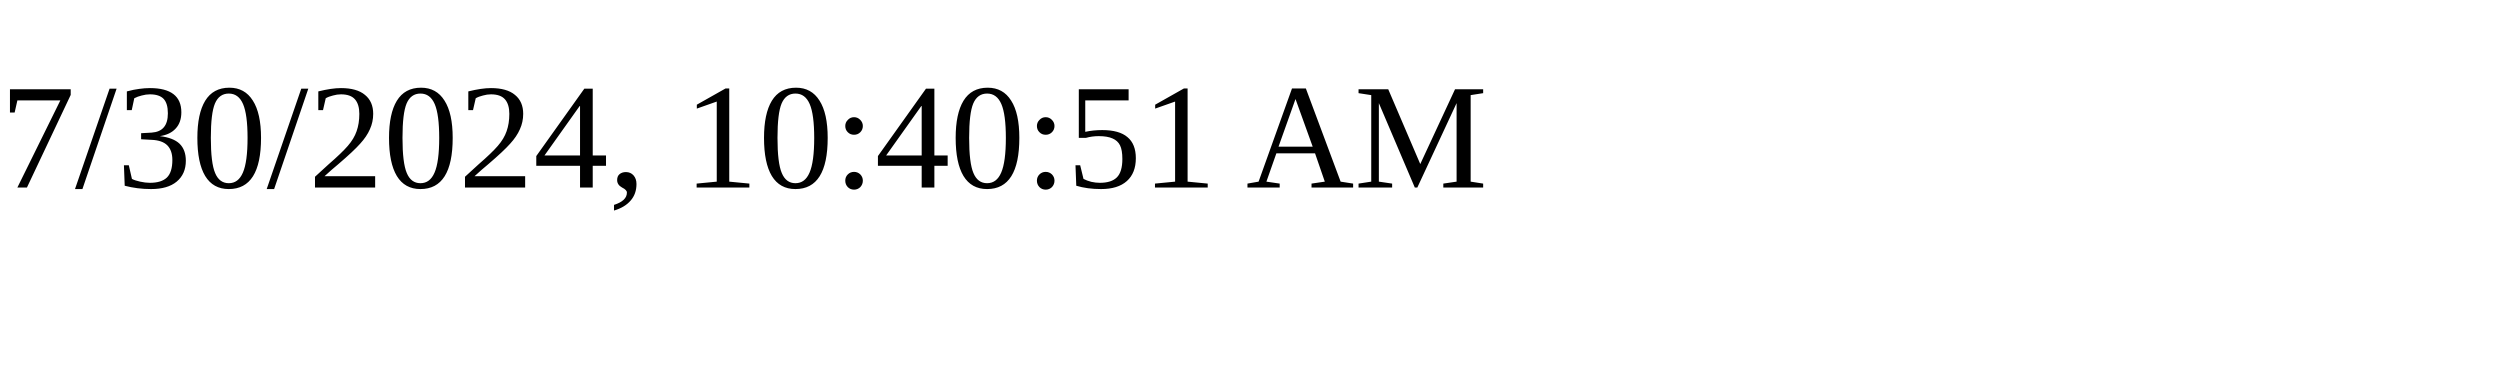
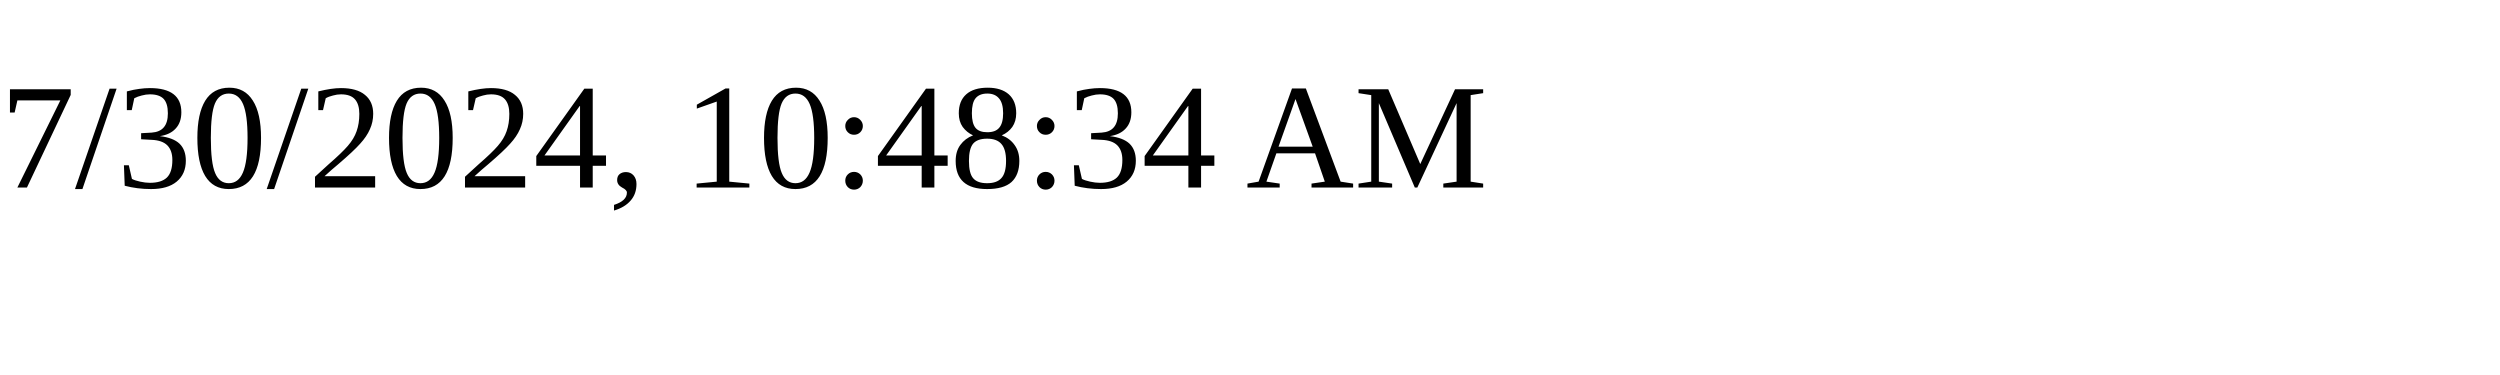
<svg xmlns="http://www.w3.org/2000/svg" height="30" width="200">
-   <text x="0" y="15">7/30/2024, 10:40:51 AM</text>
+   <text x="0" y="15">7/30/2024, 10:48:34 AM</text>
</svg>
